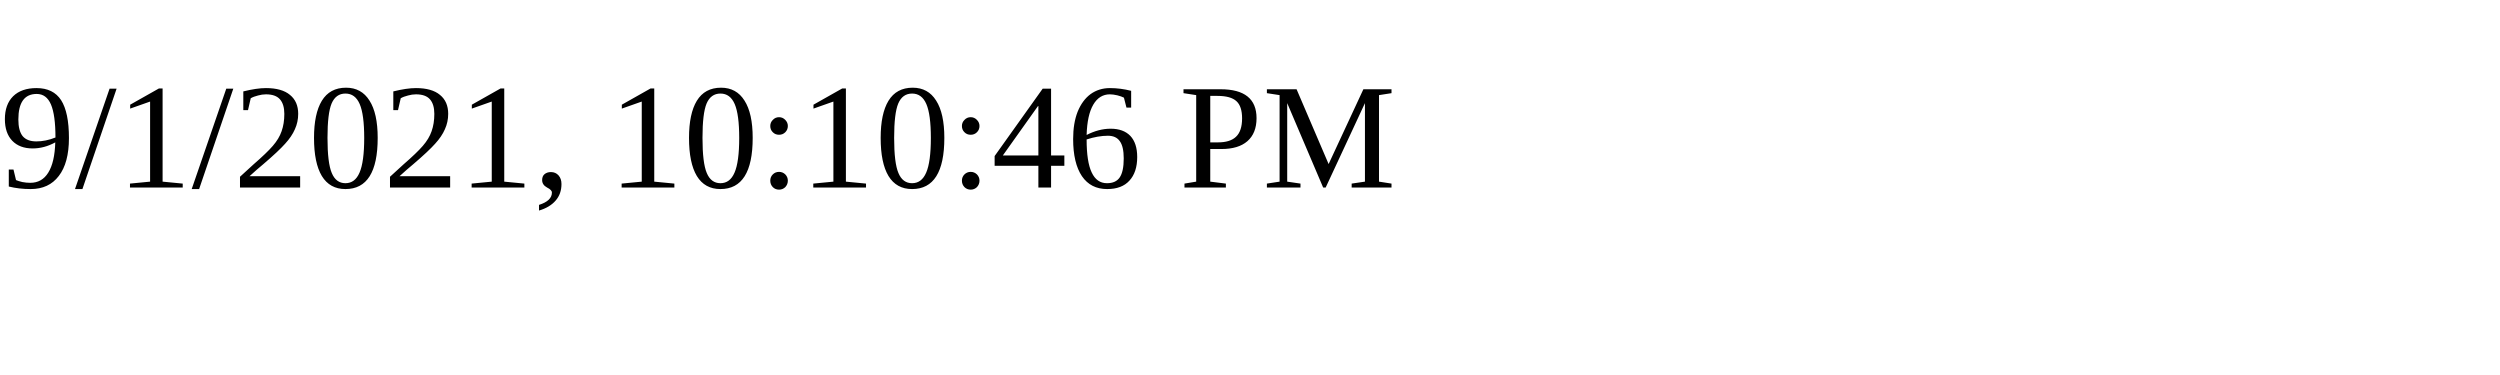
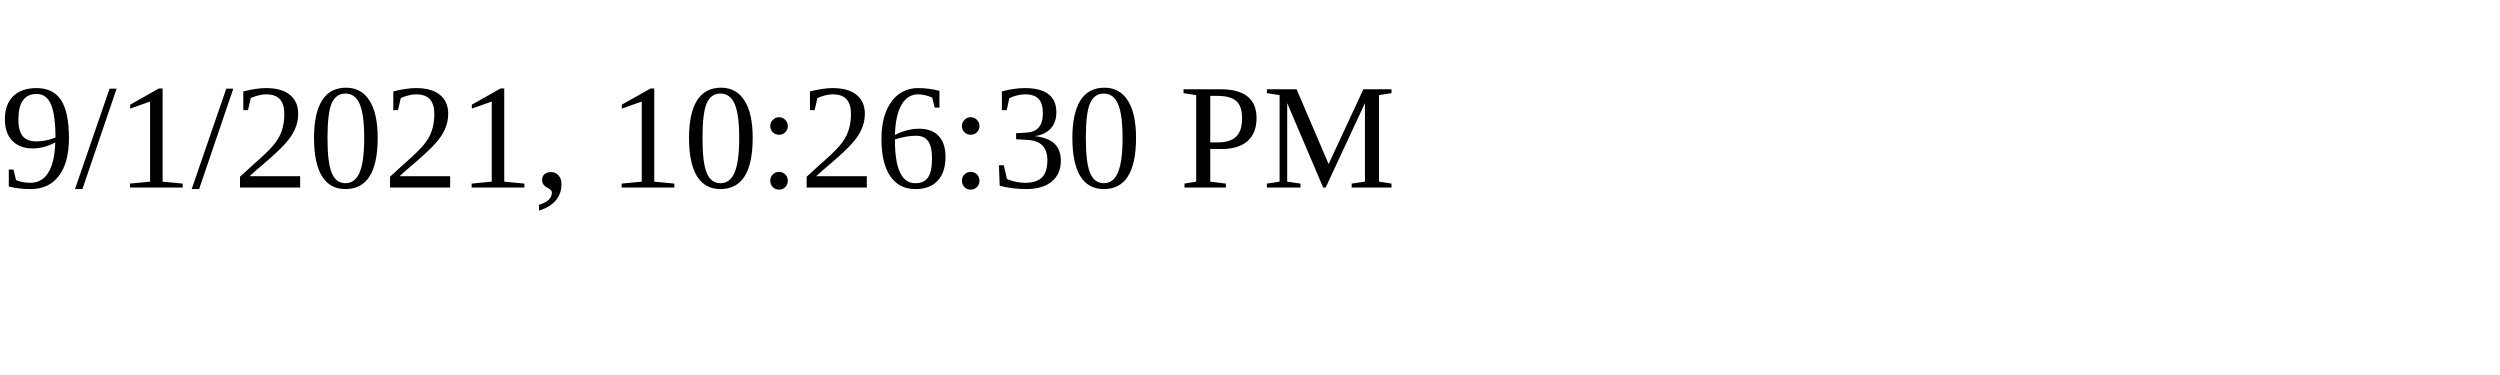
<svg xmlns="http://www.w3.org/2000/svg" height="30" width="200">
-   <text x="0" y="15">9/1/2021, 10:10:46 PM</text>
+   <text x="0" y="15">9/1/2021, 10:26:30 PM</text>
</svg>
